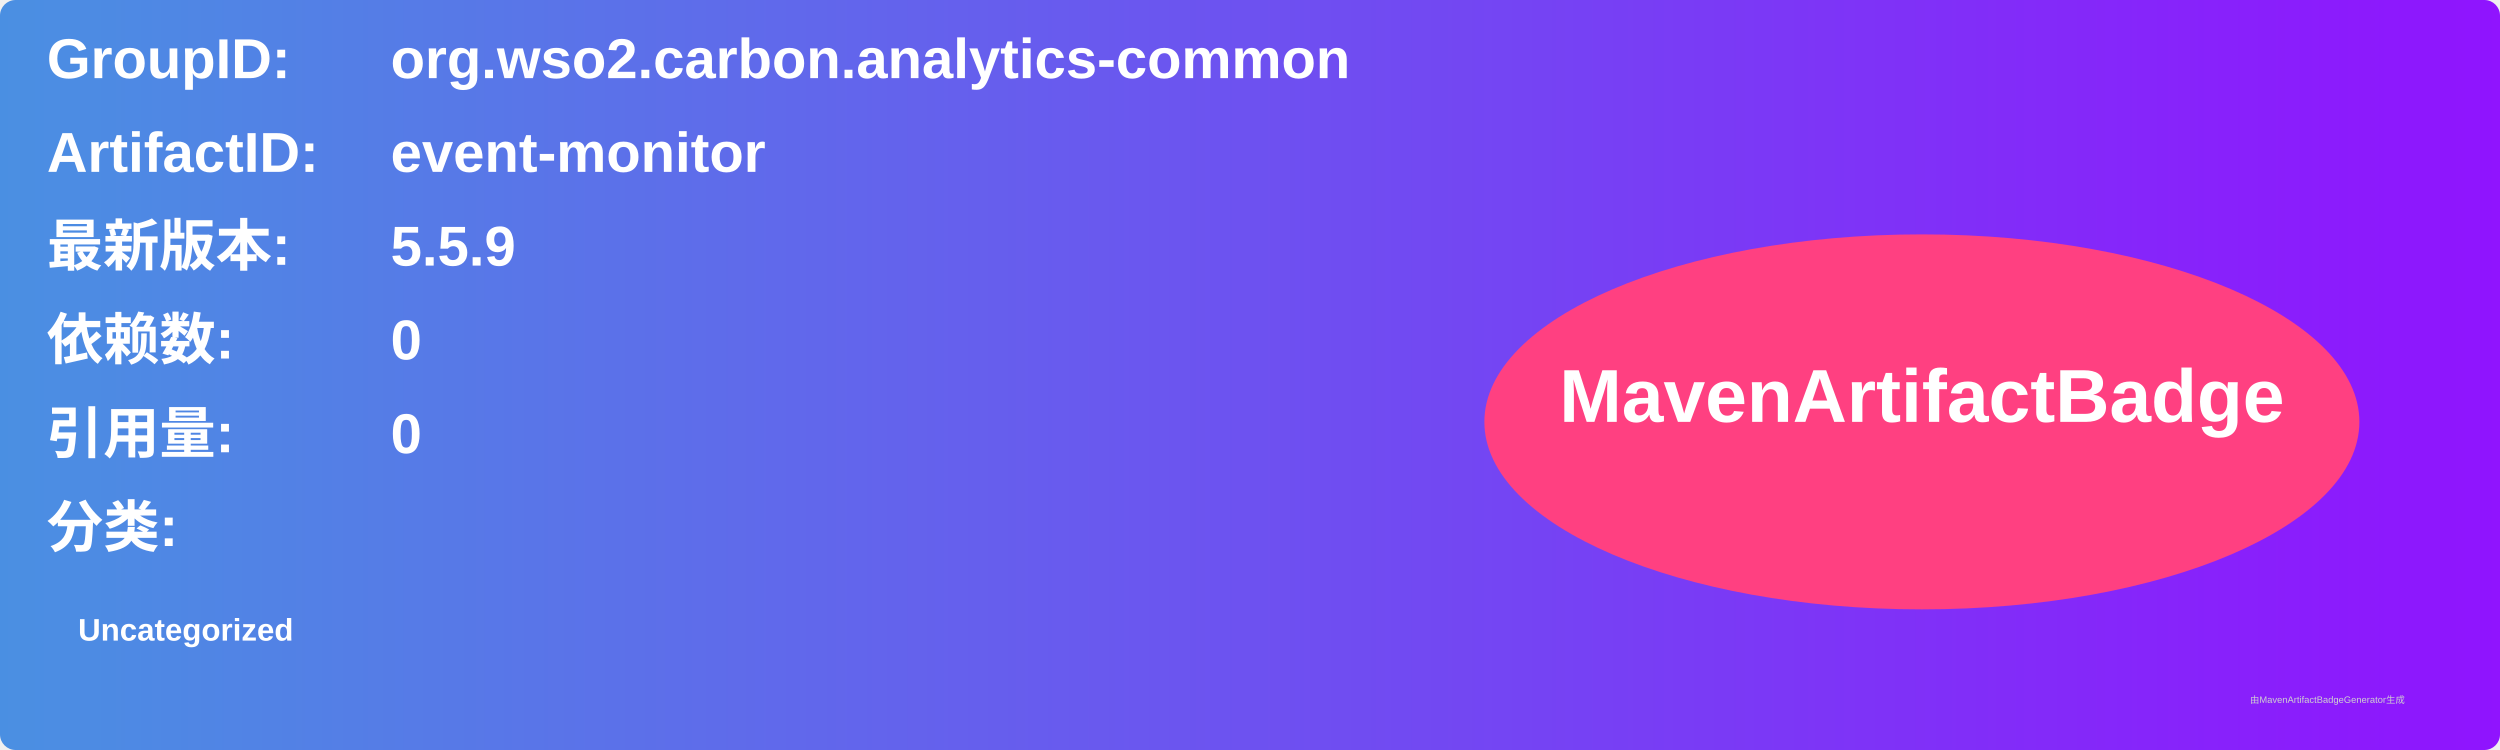
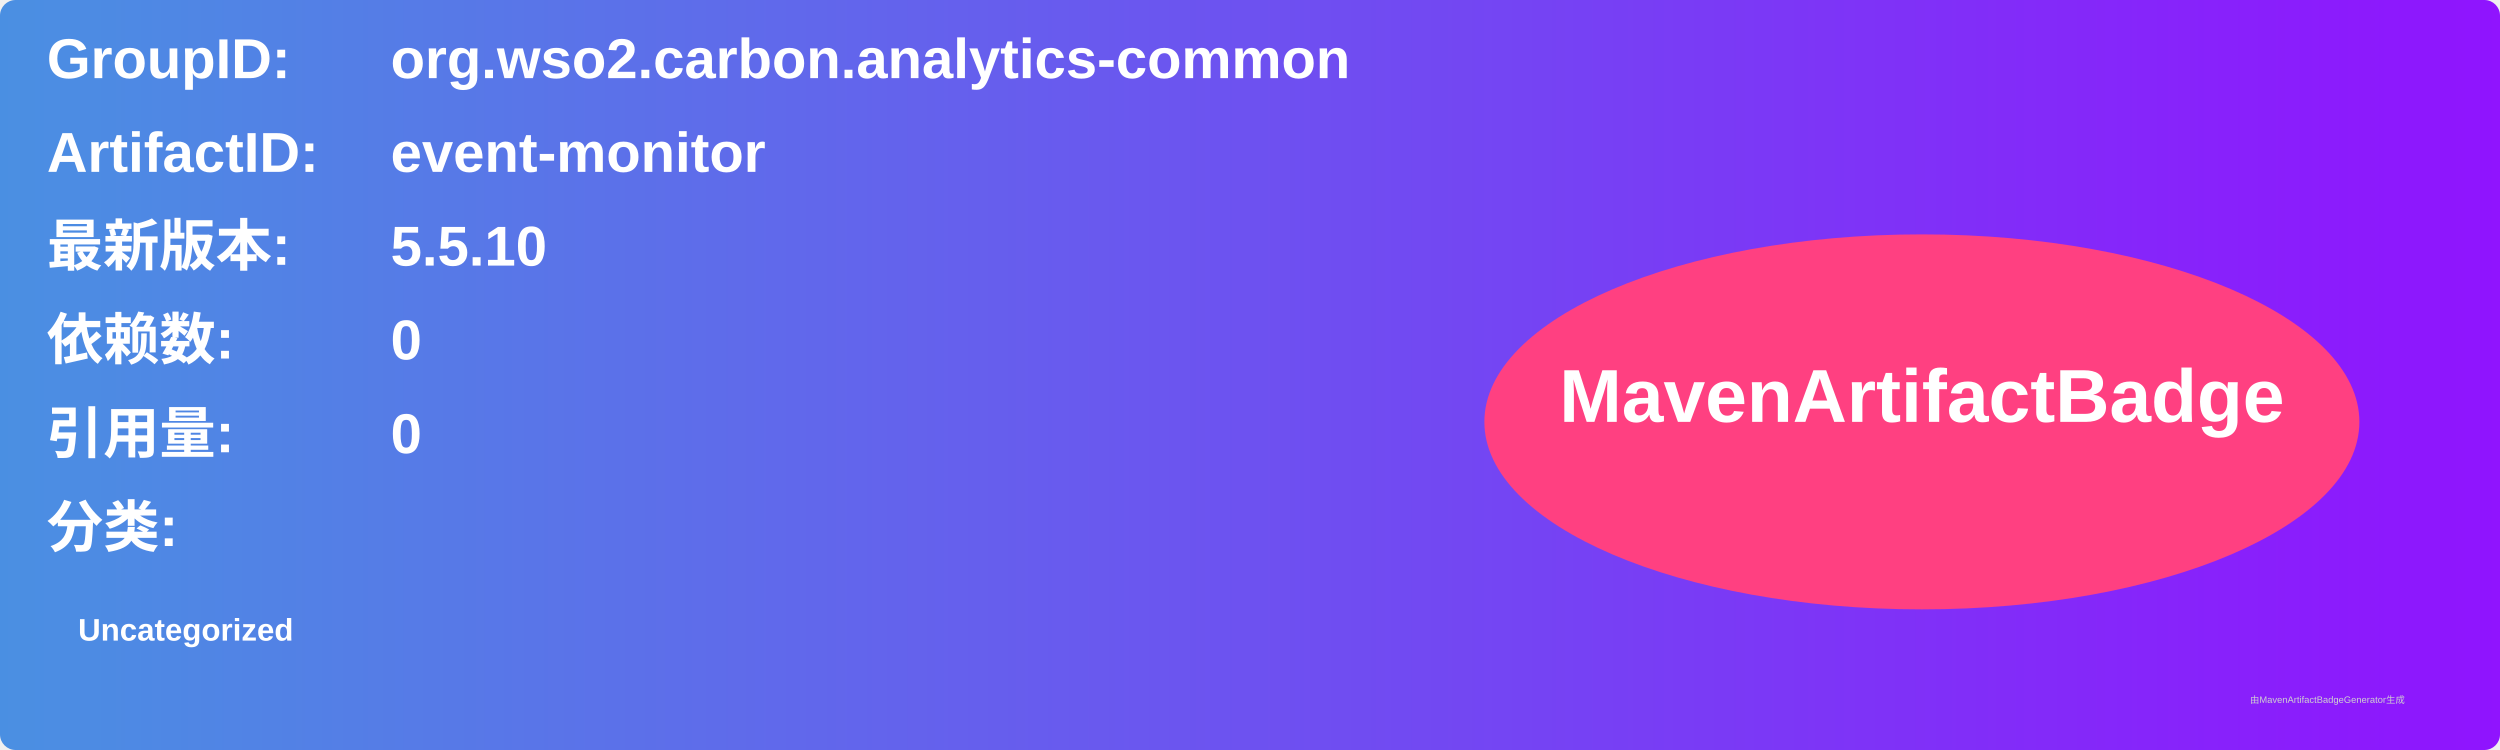
<svg xmlns="http://www.w3.org/2000/svg" width="800" height="240" viewBox="0 0 800 240">
  <linearGradient id="grad" x1="0%" y1="0%" x2="100%" y2="0%">
    <stop offset="0%" stop-color="#4a90e2" />
    <stop offset="100%" stop-color="#9013fe" />
  </linearGradient>
  <rect width="100%" height="100%" rx="5" ry="5" fill="url(#grad)" />
  <g transform="translate(15, 15)">
    <text x="0" y="10" font-family="Arial" font-size="18" fill="white" font-weight="bold" width="260">GroupID:</text>
    <text x="110" y="10" font-family="Arial" font-size="18" fill="white" font-weight="bold" width="460">org.wso2.carbon.analytics-common</text>
    <text x="0" y="40" font-family="Arial" font-size="18" fill="white" font-weight="bold" width="260">ArtifactID:</text>
    <text x="110" y="40" font-family="Arial" font-size="18" fill="white" font-weight="bold" width="460">event-monitor</text>
    <text x="0" y="70" font-family="Arial" font-size="18" fill="white" font-weight="bold">最新版本:</text>
    <text x="110" y="70" font-family="Arial" font-size="18" fill="white" font-weight="bold">
-       <tspan font-weight="bold">5.5.9</tspan>
+       <tspan font-weight="bold">5.5.10</tspan>
    </text>
    <text x="0" y="100" font-family="Arial" font-size="18" fill="white" font-weight="bold">依赖数: </text>
    <text x="110" y="100" font-family="Arial" font-size="18" fill="white">
      <tspan font-weight="bold">0</tspan>
    </text>
    <text x="0" y="130" font-family="Arial" font-size="18" fill="white" font-weight="bold">引用量: </text>
    <text x="110" y="130" font-family="Arial" font-size="18" fill="white">
      <tspan font-weight="bold">0</tspan>
    </text>
    <text x="0" y="160" font-family="Arial" font-size="18" fill="white" font-weight="bold">分类:</text>
    <text x="10" y="190" font-family="Arial" font-size="10" fill="white">
      <tspan font-weight="bold">Uncategorized</tspan>
    </text>
    <ellipse cx="600" cy="120" rx="140" ry="60" fill="#ff4081" />
    <text x="600" y="120" text-anchor="middle" font-family="Arial" font-size="24" fill="white" font-weight="bold">MavenArtifactBadge</text>
  </g>
  <text x="720" y="225" font-family="Arial" font-size="3" fill="#d0d0d0">由MavenArtifactBadgeGenerator生成</text>
</svg>
